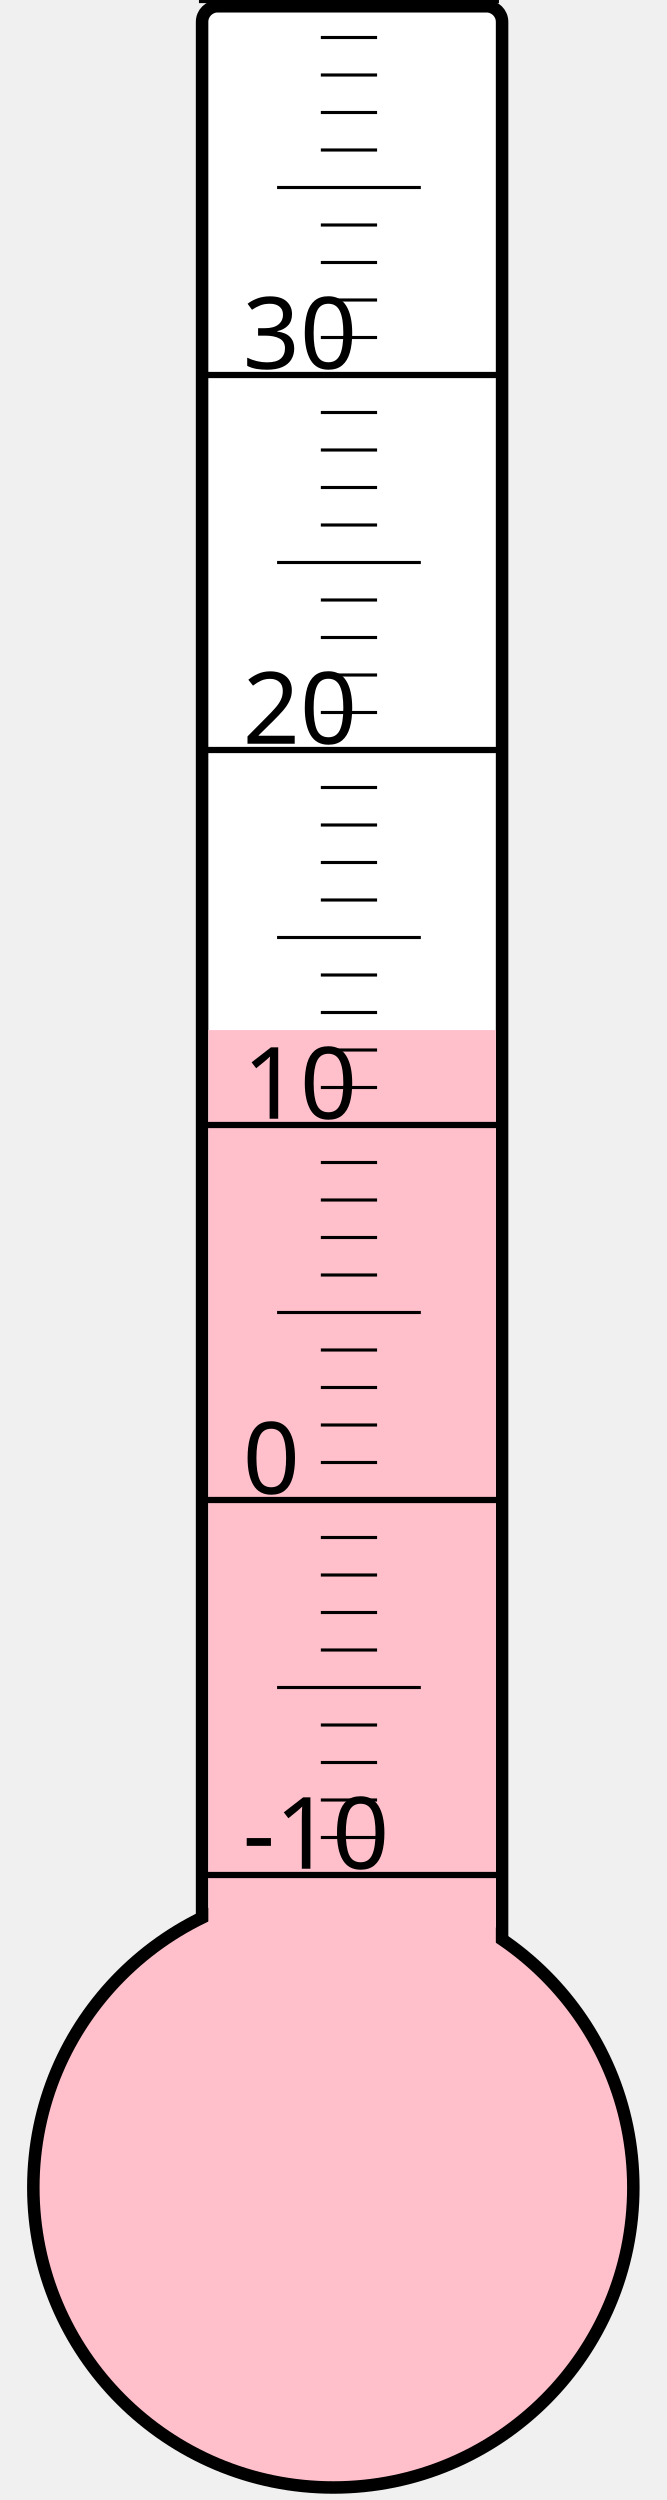
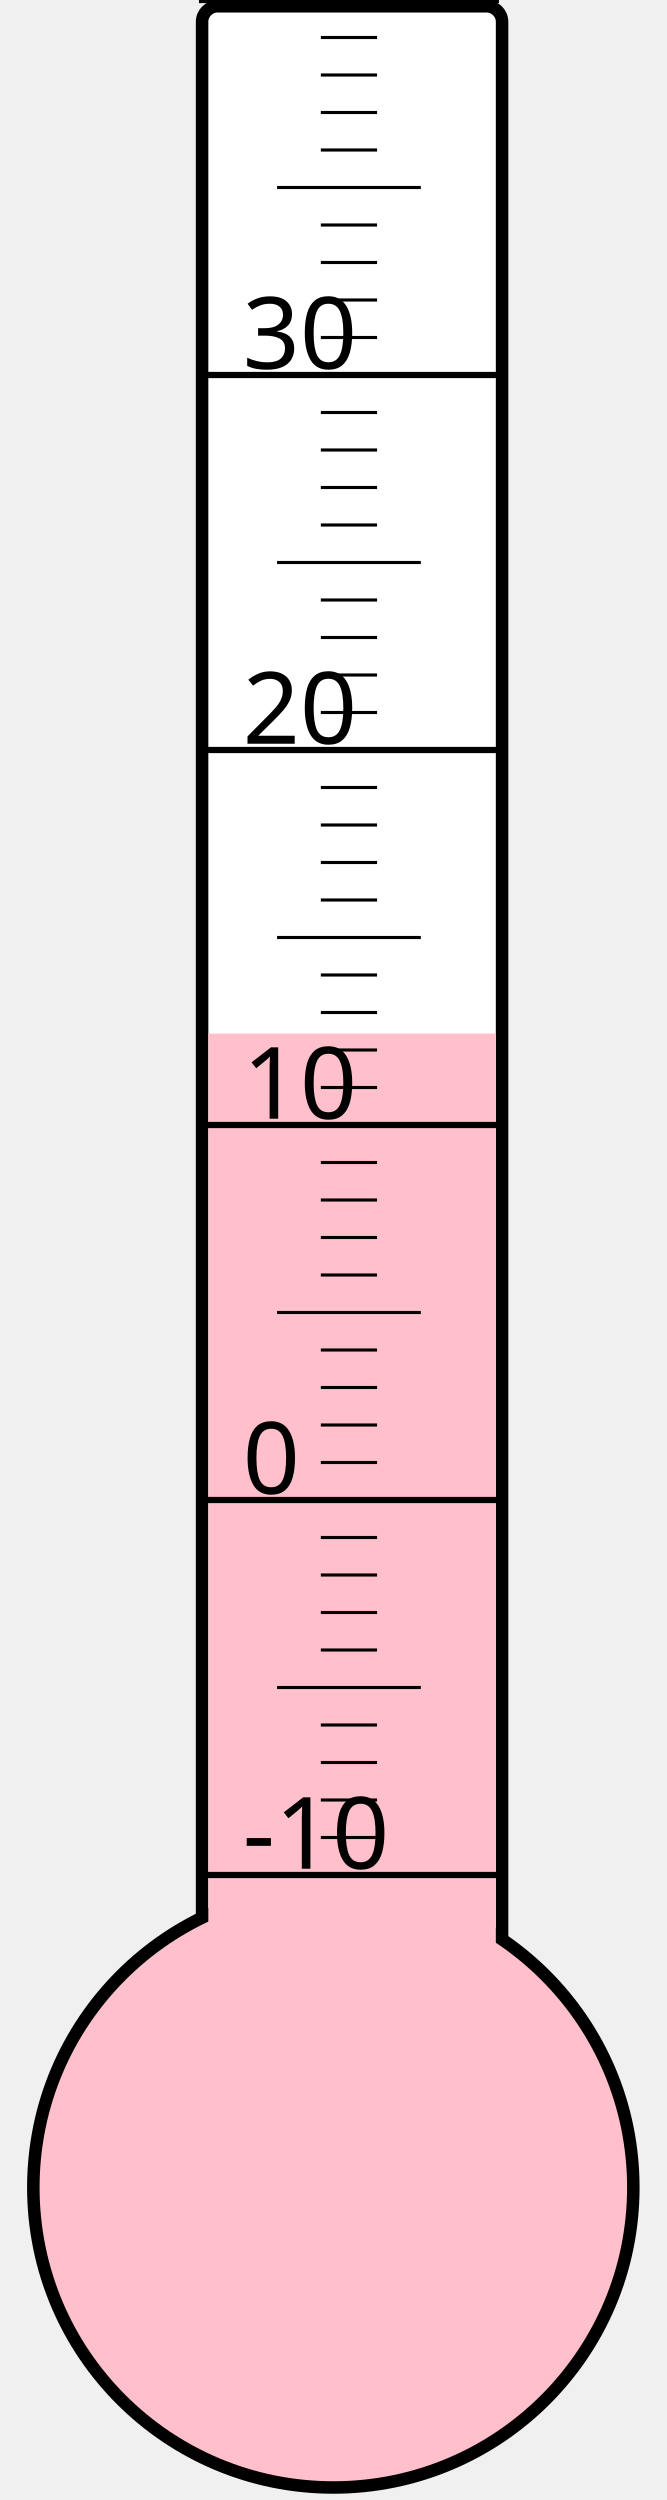
<svg xmlns="http://www.w3.org/2000/svg" width="40px" height="150px" viewBox="0 0 200 800">
  <rect width="200" height="800" x="0" y="0" style="fill: #ffffeb; fill-opacity: 0;" />
  <rect width="96" height="680" x="58" y="2" rx="5" ry="5" style="fill: white; fill-opacity: 1; stroke: black; stroke-width: 4;" />
  <circle cx="100" cy="700" r="96" style="fill: pink; stroke: black; stroke-width: 4;" />
-   <rect width="92" height="370.375" x="60" y="329.625" style="fill: pink; fill-opacity: 1; stroke-width: 0;" />
+   <rect width="92" height="369.25" x="60" y="330.75" style="fill: pink; fill-opacity: 1; stroke-width: 0;" />
  <text x="71" y="598" style="font-family: sans-serif; font-size: 24pt;">-10</text>
  <text x="71" y="478" style="font-family: sans-serif; font-size: 24pt;">0</text>
  <text x="71" y="358" style="font-family: sans-serif; font-size: 24pt;">10</text>
  <text x="71" y="238" style="font-family: sans-serif; font-size: 24pt;">20</text>
  <text x="71" y="118" style="font-family: sans-serif; font-size: 24pt;">30</text>
  <g style="stroke: black;">
    <line x1="57" y1="600" x2="153" y2="600" style="stroke-width: 2;" />
    <line x1="96" y1="588" x2="114" y2="588" style="stroke-width: 1;" />
    <line x1="96" y1="576" x2="114" y2="576" style="stroke-width: 1;" />
    <line x1="96" y1="564" x2="114" y2="564" style="stroke-width: 1;" />
    <line x1="96" y1="552" x2="114" y2="552" style="stroke-width: 1;" />
    <line x1="82" y1="540" x2="128" y2="540" style="stroke-width: 1;" />
    <line x1="96" y1="528" x2="114" y2="528" style="stroke-width: 1;" />
    <line x1="96" y1="516" x2="114" y2="516" style="stroke-width: 1;" />
    <line x1="96" y1="504" x2="114" y2="504" style="stroke-width: 1;" />
    <line x1="96" y1="492" x2="114" y2="492" style="stroke-width: 1;" />
    <line x1="57" y1="480" x2="153" y2="480" style="stroke-width: 2;" />
    <line x1="96" y1="468" x2="114" y2="468" style="stroke-width: 1;" />
    <line x1="96" y1="456" x2="114" y2="456" style="stroke-width: 1;" />
    <line x1="96" y1="444" x2="114" y2="444" style="stroke-width: 1;" />
    <line x1="96" y1="432" x2="114" y2="432" style="stroke-width: 1;" />
    <line x1="82" y1="420" x2="128" y2="420" style="stroke-width: 1;" />
    <line x1="96" y1="408" x2="114" y2="408" style="stroke-width: 1;" />
    <line x1="96" y1="396" x2="114" y2="396" style="stroke-width: 1;" />
    <line x1="96" y1="384" x2="114" y2="384" style="stroke-width: 1;" />
    <line x1="96" y1="372" x2="114" y2="372" style="stroke-width: 1;" />
    <line x1="57" y1="360" x2="153" y2="360" style="stroke-width: 2;" />
    <line x1="96" y1="348" x2="114" y2="348" style="stroke-width: 1;" />
    <line x1="96" y1="336" x2="114" y2="336" style="stroke-width: 1;" />
    <line x1="96" y1="324" x2="114" y2="324" style="stroke-width: 1;" />
    <line x1="96" y1="312" x2="114" y2="312" style="stroke-width: 1;" />
    <line x1="82" y1="300" x2="128" y2="300" style="stroke-width: 1;" />
    <line x1="96" y1="288" x2="114" y2="288" style="stroke-width: 1;" />
    <line x1="96" y1="276" x2="114" y2="276" style="stroke-width: 1;" />
    <line x1="96" y1="264" x2="114" y2="264" style="stroke-width: 1;" />
    <line x1="96" y1="252" x2="114" y2="252" style="stroke-width: 1;" />
    <line x1="57" y1="240" x2="153" y2="240" style="stroke-width: 2;" />
    <line x1="96" y1="228" x2="114" y2="228" style="stroke-width: 1;" />
    <line x1="96" y1="216" x2="114" y2="216" style="stroke-width: 1;" />
    <line x1="96" y1="204" x2="114" y2="204" style="stroke-width: 1;" />
    <line x1="96" y1="192" x2="114" y2="192" style="stroke-width: 1;" />
    <line x1="82" y1="180" x2="128" y2="180" style="stroke-width: 1;" />
    <line x1="96" y1="168" x2="114" y2="168" style="stroke-width: 1;" />
    <line x1="96" y1="156" x2="114" y2="156" style="stroke-width: 1;" />
    <line x1="96" y1="144" x2="114" y2="144" style="stroke-width: 1;" />
    <line x1="96" y1="132" x2="114" y2="132" style="stroke-width: 1;" />
    <line x1="57" y1="120" x2="153" y2="120" style="stroke-width: 2;" />
    <line x1="96" y1="108" x2="114" y2="108" style="stroke-width: 1;" />
    <line x1="96" y1="96" x2="114" y2="96" style="stroke-width: 1;" />
    <line x1="96" y1="84" x2="114" y2="84" style="stroke-width: 1;" />
    <line x1="96" y1="72" x2="114" y2="72" style="stroke-width: 1;" />
    <line x1="82" y1="60" x2="128" y2="60" style="stroke-width: 1;" />
    <line x1="96" y1="48" x2="114" y2="48" style="stroke-width: 1;" />
    <line x1="96" y1="36" x2="114" y2="36" style="stroke-width: 1;" />
    <line x1="96" y1="24" x2="114" y2="24" style="stroke-width: 1;" />
    <line x1="96" y1="12" x2="114" y2="12" style="stroke-width: 1;" />
    <line x1="57" y1="0" x2="153" y2="0" style="stroke-width: 2;" />
  </g>
</svg>
